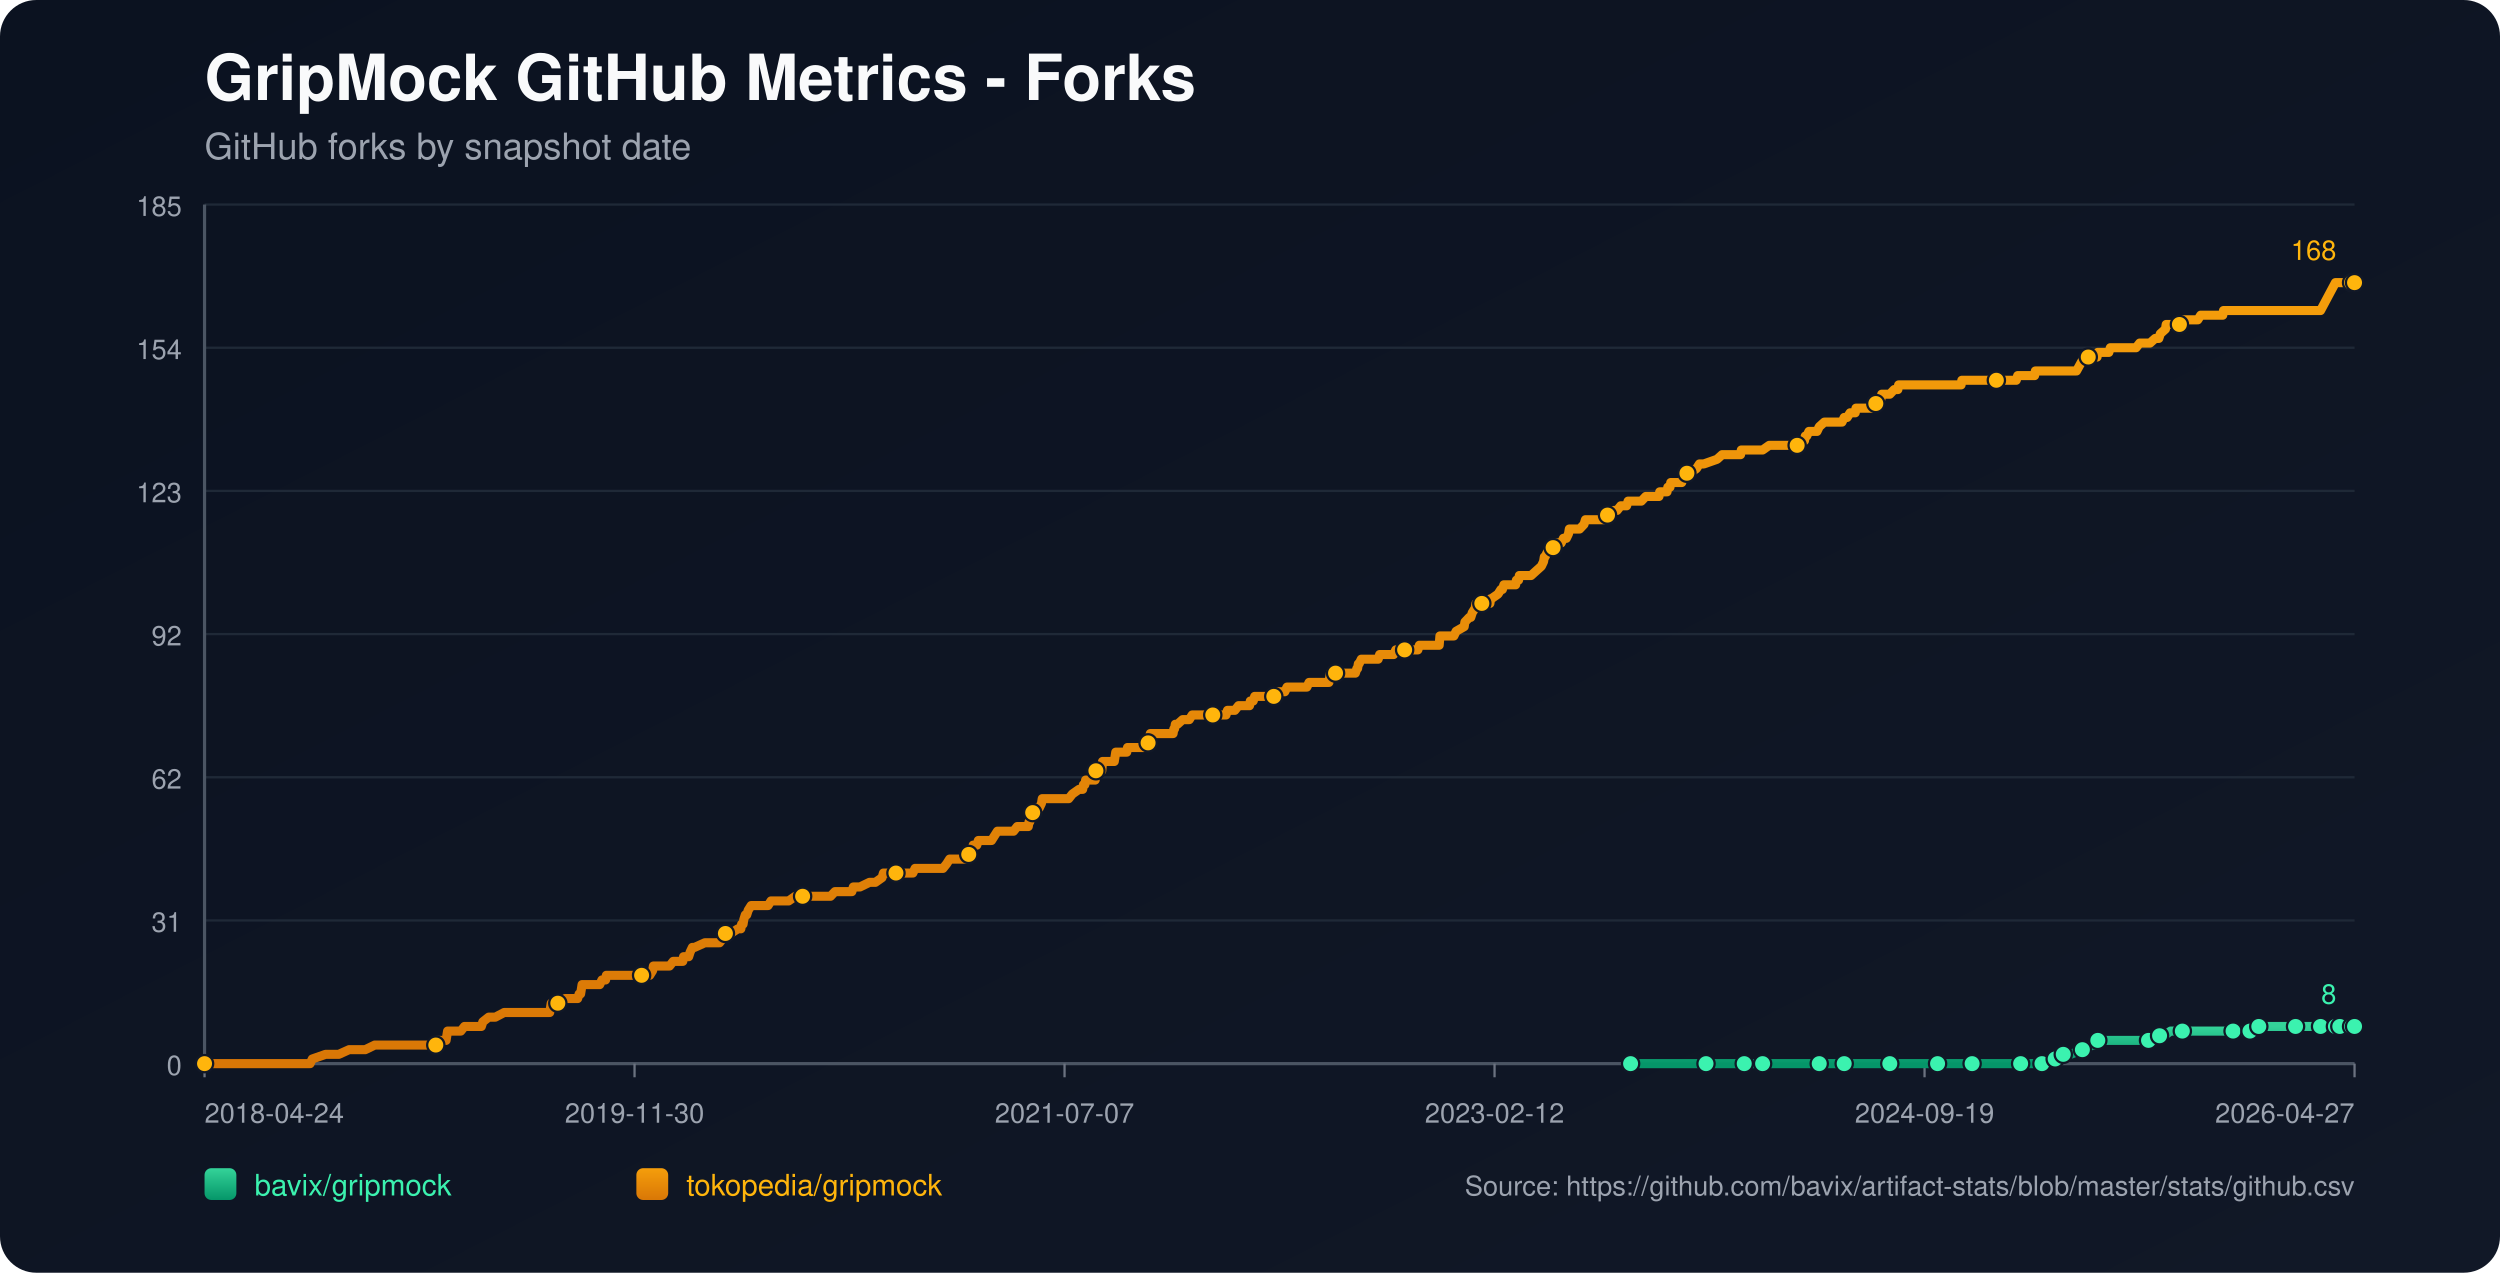
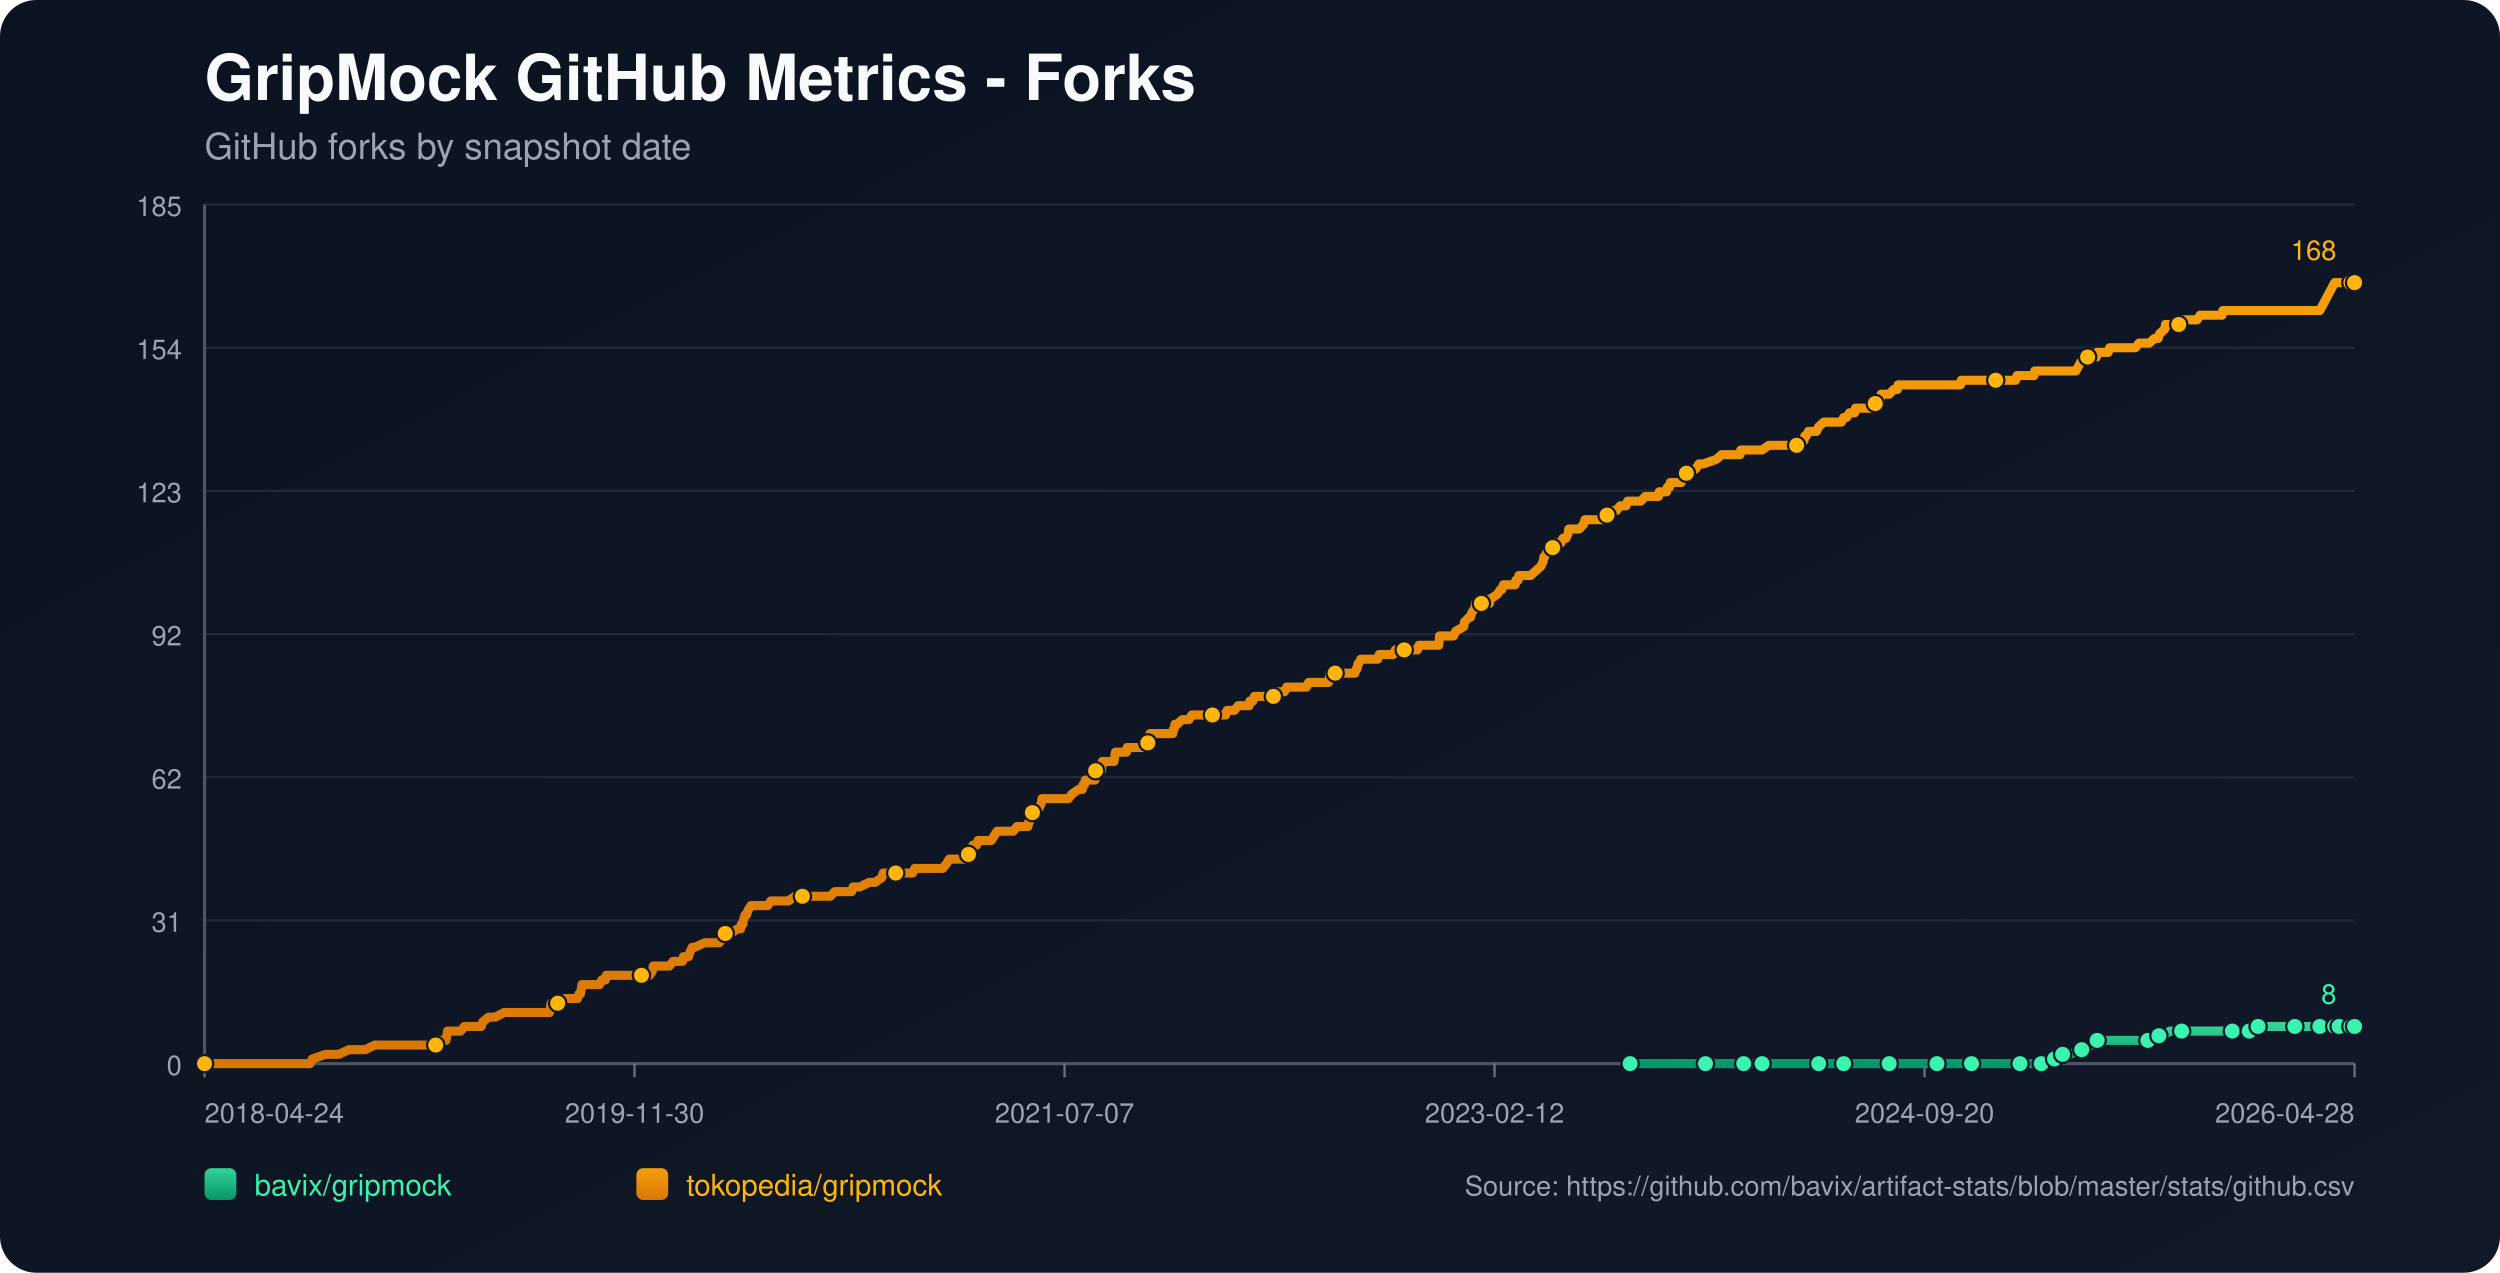
<svg xmlns="http://www.w3.org/2000/svg" width="1100" height="560" viewBox="0 0 1100 560">
  <defs>
    <linearGradient id="bg" x1="0" y1="0" x2="1" y2="1">
      <stop offset="0%" stop-color="#0b1220" />
      <stop offset="100%" stop-color="#111827" />
    </linearGradient>
    <linearGradient id="repo-0" x1="0" y1="0" x2="0" y2="1">
      <stop offset="0%" stop-color="#34d399" />
      <stop offset="100%" stop-color="#059669" />
    </linearGradient>
    <linearGradient id="repo-1" x1="0" y1="0" x2="0" y2="1">
      <stop offset="0%" stop-color="#f59e0b" />
      <stop offset="100%" stop-color="#d97706" />
    </linearGradient>
  </defs>
  <rect x="0" y="0" width="1100" height="560" fill="url(#bg)" rx="16" />
  <text x="90" y="44" fill="#f9fafb" font-size="28" font-family="-apple-system,BlinkMacSystemFont,Segoe UI,Helvetica,Arial,sans-serif" font-weight="700">GripMock GitHub Metrics - Forks</text>
  <text x="90" y="70" fill="#9ca3af" font-size="16" font-family="-apple-system,BlinkMacSystemFont,Segoe UI,Helvetica,Arial,sans-serif">GitHub forks by snapshot date</text>
  <line x1="90" y1="90.00" x2="1036" y2="90.00" stroke="#1f2937" stroke-width="1" />
  <text x="80" y="95.00" text-anchor="end" fill="#9ca3af" font-size="12" font-family="-apple-system,BlinkMacSystemFont,Segoe UI,Helvetica,Arial,sans-serif">185</text>
  <line x1="90" y1="153.00" x2="1036" y2="153.00" stroke="#1f2937" stroke-width="1" />
  <text x="80" y="158.00" text-anchor="end" fill="#9ca3af" font-size="12" font-family="-apple-system,BlinkMacSystemFont,Segoe UI,Helvetica,Arial,sans-serif">154</text>
  <line x1="90" y1="216.00" x2="1036" y2="216.00" stroke="#1f2937" stroke-width="1" />
  <text x="80" y="221.00" text-anchor="end" fill="#9ca3af" font-size="12" font-family="-apple-system,BlinkMacSystemFont,Segoe UI,Helvetica,Arial,sans-serif">123</text>
  <line x1="90" y1="279.00" x2="1036" y2="279.00" stroke="#1f2937" stroke-width="1" />
  <text x="80" y="284.00" text-anchor="end" fill="#9ca3af" font-size="12" font-family="-apple-system,BlinkMacSystemFont,Segoe UI,Helvetica,Arial,sans-serif">92</text>
  <line x1="90" y1="342.00" x2="1036" y2="342.00" stroke="#1f2937" stroke-width="1" />
  <text x="80" y="347.00" text-anchor="end" fill="#9ca3af" font-size="12" font-family="-apple-system,BlinkMacSystemFont,Segoe UI,Helvetica,Arial,sans-serif">62</text>
  <line x1="90" y1="405.00" x2="1036" y2="405.00" stroke="#1f2937" stroke-width="1" />
  <text x="80" y="410.00" text-anchor="end" fill="#9ca3af" font-size="12" font-family="-apple-system,BlinkMacSystemFont,Segoe UI,Helvetica,Arial,sans-serif">31</text>
  <line x1="90" y1="468.00" x2="1036" y2="468.00" stroke="#1f2937" stroke-width="1" />
  <text x="80" y="473.00" text-anchor="end" fill="#9ca3af" font-size="12" font-family="-apple-system,BlinkMacSystemFont,Segoe UI,Helvetica,Arial,sans-serif">0</text>
  <line x1="90" y1="468" x2="1036" y2="468" stroke="#4b5563" stroke-width="1.4" />
  <line x1="90" y1="90" x2="90" y2="468" stroke="#4b5563" stroke-width="1.4" />
  <line x1="90.00" y1="468" x2="90.00" y2="474" stroke="#6b7280" stroke-width="1" />
  <text x="90.00" y="494" text-anchor="start" fill="#9ca3af" font-size="12" font-family="-apple-system,BlinkMacSystemFont,Segoe UI,Helvetica,Arial,sans-serif">2018-04-24</text>
  <line x1="279.20" y1="468" x2="279.20" y2="474" stroke="#6b7280" stroke-width="1" />
  <text x="279.20" y="494" text-anchor="middle" fill="#9ca3af" font-size="12" font-family="-apple-system,BlinkMacSystemFont,Segoe UI,Helvetica,Arial,sans-serif">2019-11-30</text>
  <line x1="468.40" y1="468" x2="468.40" y2="474" stroke="#6b7280" stroke-width="1" />
  <text x="468.40" y="494" text-anchor="middle" fill="#9ca3af" font-size="12" font-family="-apple-system,BlinkMacSystemFont,Segoe UI,Helvetica,Arial,sans-serif">2021-07-07</text>
  <line x1="657.60" y1="468" x2="657.60" y2="474" stroke="#6b7280" stroke-width="1" />
  <text x="657.60" y="494" text-anchor="middle" fill="#9ca3af" font-size="12" font-family="-apple-system,BlinkMacSystemFont,Segoe UI,Helvetica,Arial,sans-serif">2023-02-12</text>
  <line x1="846.80" y1="468" x2="846.80" y2="474" stroke="#6b7280" stroke-width="1" />
-   <text x="846.80" y="494" text-anchor="middle" fill="#9ca3af" font-size="12" font-family="-apple-system,BlinkMacSystemFont,Segoe UI,Helvetica,Arial,sans-serif">2024-09-19</text>
+   <text x="846.80" y="494" text-anchor="middle" fill="#9ca3af" font-size="12" font-family="-apple-system,BlinkMacSystemFont,Segoe UI,Helvetica,Arial,sans-serif">2024-09-20</text>
  <line x1="1036.00" y1="468" x2="1036.00" y2="474" stroke="#6b7280" stroke-width="1" />
-   <text x="1036.00" y="494" text-anchor="end" fill="#9ca3af" font-size="12" font-family="-apple-system,BlinkMacSystemFont,Segoe UI,Helvetica,Arial,sans-serif">2026-04-27</text>
-   <polyline fill="none" stroke="url(#repo-0)" stroke-width="4" stroke-linecap="round" stroke-linejoin="round" points="717.46,468.00 724.12,468.00 737.06,468.00 750.65,468.00 752.59,468.00 755.82,468.00 767.47,468.00 769.73,468.00 775.23,468.00 775.55,468.00 780.40,468.00 788.17,468.00 800.46,468.00 803.69,468.00 807.89,468.00 811.45,468.00 826.33,468.00 830.86,468.00 831.51,468.00 832.80,468.00 838.94,468.00 852.53,468.00 855.44,468.00 862.23,468.00 867.73,468.00 868.38,468.00 869.02,468.00 889.08,468.00 891.66,468.00 892.31,468.00 898.46,468.00 899.10,468.00 902.98,465.95 904.28,465.95 904.60,465.95 904.93,465.95 907.84,463.91 909.45,463.91 911.07,463.91 916.25,461.86 920.77,459.82 922.39,459.82 923.04,457.77 929.83,457.77 933.71,457.77 945.35,457.77 947.62,457.77 948.27,455.73 950.21,455.73 952.15,455.73 955.06,453.68 960.23,453.68 967.02,453.68 971.23,453.68 982.55,453.68 984.81,453.68 989.66,453.68 989.99,453.68 990.96,453.68 993.55,453.68 993.87,451.64 1002.60,451.64 1009.39,451.64 1010.04,451.64 1012.31,451.64 1018.77,451.64 1021.04,451.64 1022.66,451.64 1024.27,451.64 1027.59,451.64 1028.55,451.64 1028.87,451.64 1029.52,451.64 1029.84,451.64 1030.17,451.64 1034.70,451.64 1035.03,451.64 1035.34,451.64 1036.00,451.64" />
-   <circle cx="717.46" cy="468.00" r="3.8" fill="#3bf2af" stroke="#111827" stroke-width="1" />
-   <circle cx="750.65" cy="468.00" r="3.8" fill="#3bf2af" stroke="#111827" stroke-width="1" />
-   <circle cx="767.47" cy="468.00" r="3.8" fill="#3bf2af" stroke="#111827" stroke-width="1" />
-   <circle cx="775.55" cy="468.00" r="3.8" fill="#3bf2af" stroke="#111827" stroke-width="1" />
-   <circle cx="800.46" cy="468.00" r="3.8" fill="#3bf2af" stroke="#111827" stroke-width="1" />
-   <circle cx="811.45" cy="468.00" r="3.8" fill="#3bf2af" stroke="#111827" stroke-width="1" />
-   <circle cx="831.51" cy="468.00" r="3.8" fill="#3bf2af" stroke="#111827" stroke-width="1" />
-   <circle cx="852.53" cy="468.00" r="3.8" fill="#3bf2af" stroke="#111827" stroke-width="1" />
-   <circle cx="867.73" cy="468.00" r="3.8" fill="#3bf2af" stroke="#111827" stroke-width="1" />
-   <circle cx="889.08" cy="468.00" r="3.8" fill="#3bf2af" stroke="#111827" stroke-width="1" />
-   <circle cx="898.46" cy="468.00" r="3.8" fill="#3bf2af" stroke="#111827" stroke-width="1" />
-   <circle cx="904.28" cy="465.95" r="3.8" fill="#3bf2af" stroke="#111827" stroke-width="1" />
-   <circle cx="907.84" cy="463.91" r="3.8" fill="#3bf2af" stroke="#111827" stroke-width="1" />
-   <circle cx="916.25" cy="461.86" r="3.8" fill="#3bf2af" stroke="#111827" stroke-width="1" />
-   <circle cx="923.04" cy="457.77" r="3.8" fill="#3bf2af" stroke="#111827" stroke-width="1" />
-   <circle cx="945.35" cy="457.77" r="3.8" fill="#3bf2af" stroke="#111827" stroke-width="1" />
-   <circle cx="950.21" cy="455.73" r="3.8" fill="#3bf2af" stroke="#111827" stroke-width="1" />
-   <circle cx="960.23" cy="453.68" r="3.8" fill="#3bf2af" stroke="#111827" stroke-width="1" />
-   <circle cx="982.55" cy="453.68" r="3.8" fill="#3bf2af" stroke="#111827" stroke-width="1" />
-   <circle cx="989.99" cy="453.68" r="3.8" fill="#3bf2af" stroke="#111827" stroke-width="1" />
-   <circle cx="993.87" cy="451.64" r="3.8" fill="#3bf2af" stroke="#111827" stroke-width="1" />
-   <circle cx="1010.04" cy="451.64" r="3.8" fill="#3bf2af" stroke="#111827" stroke-width="1" />
-   <circle cx="1021.04" cy="451.64" r="3.8" fill="#3bf2af" stroke="#111827" stroke-width="1" />
-   <circle cx="1027.59" cy="451.64" r="3.8" fill="#3bf2af" stroke="#111827" stroke-width="1" />
-   <circle cx="1029.52" cy="451.64" r="3.8" fill="#3bf2af" stroke="#111827" stroke-width="1" />
-   <circle cx="1034.70" cy="451.64" r="3.8" fill="#3bf2af" stroke="#111827" stroke-width="1" />
+   <text x="1036.00" y="494" text-anchor="end" fill="#9ca3af" font-size="12" font-family="-apple-system,BlinkMacSystemFont,Segoe UI,Helvetica,Arial,sans-serif">2026-04-28</text>
+   <polyline fill="none" stroke="url(#repo-0)" stroke-width="4" stroke-linecap="round" stroke-linejoin="round" points="717.25,468.00 723.91,468.00 736.84,468.00 750.42,468.00 752.36,468.00 755.59,468.00 767.23,468.00 769.50,468.00 774.99,468.00 775.32,468.00 780.17,468.00 787.93,468.00 800.21,468.00 803.45,468.00 807.65,468.00 811.21,468.00 826.08,468.00 830.60,468.00 831.25,468.00 832.54,468.00 838.69,468.00 852.27,468.00 855.18,468.00 861.97,468.00 867.46,468.00 868.11,468.00 868.76,468.00 888.80,468.00 891.39,468.00 892.04,468.00 898.18,468.00 898.83,468.00 902.71,465.95 904.00,465.95 904.32,465.95 904.65,465.95 907.56,463.91 909.17,463.91 910.79,463.91 915.96,461.86 920.49,459.82 922.11,459.82 922.75,457.77 929.54,457.77 933.42,457.77 945.06,457.77 947.32,457.77 947.97,455.73 949.91,455.73 951.85,455.73 954.76,453.68 959.93,453.68 966.72,453.68 970.93,453.68 982.24,453.68 984.51,453.68 989.36,453.68 989.68,453.68 990.65,453.68 993.24,453.68 993.56,451.64 1002.29,451.64 1009.08,451.64 1009.73,451.64 1011.99,451.64 1018.46,451.64 1020.72,451.64 1022.34,451.64 1023.95,451.64 1027.26,451.64 1028.22,451.64 1028.55,451.64 1029.20,451.64 1029.52,451.64 1029.85,451.64 1034.38,451.64 1034.70,451.64 1035.02,451.64 1036.00,451.64" />
+   <circle cx="717.25" cy="468.00" r="3.8" fill="#3bf2af" stroke="#111827" stroke-width="1" />
+   <circle cx="750.42" cy="468.00" r="3.8" fill="#3bf2af" stroke="#111827" stroke-width="1" />
+   <circle cx="767.23" cy="468.00" r="3.8" fill="#3bf2af" stroke="#111827" stroke-width="1" />
+   <circle cx="775.32" cy="468.00" r="3.8" fill="#3bf2af" stroke="#111827" stroke-width="1" />
+   <circle cx="800.21" cy="468.00" r="3.8" fill="#3bf2af" stroke="#111827" stroke-width="1" />
+   <circle cx="811.21" cy="468.00" r="3.8" fill="#3bf2af" stroke="#111827" stroke-width="1" />
+   <circle cx="831.25" cy="468.00" r="3.8" fill="#3bf2af" stroke="#111827" stroke-width="1" />
+   <circle cx="852.27" cy="468.00" r="3.8" fill="#3bf2af" stroke="#111827" stroke-width="1" />
+   <circle cx="867.46" cy="468.00" r="3.8" fill="#3bf2af" stroke="#111827" stroke-width="1" />
+   <circle cx="888.80" cy="468.00" r="3.8" fill="#3bf2af" stroke="#111827" stroke-width="1" />
+   <circle cx="898.18" cy="468.00" r="3.8" fill="#3bf2af" stroke="#111827" stroke-width="1" />
+   <circle cx="904.00" cy="465.95" r="3.8" fill="#3bf2af" stroke="#111827" stroke-width="1" />
+   <circle cx="907.56" cy="463.91" r="3.8" fill="#3bf2af" stroke="#111827" stroke-width="1" />
+   <circle cx="915.96" cy="461.86" r="3.8" fill="#3bf2af" stroke="#111827" stroke-width="1" />
+   <circle cx="922.75" cy="457.77" r="3.8" fill="#3bf2af" stroke="#111827" stroke-width="1" />
+   <circle cx="945.06" cy="457.77" r="3.8" fill="#3bf2af" stroke="#111827" stroke-width="1" />
+   <circle cx="949.91" cy="455.73" r="3.8" fill="#3bf2af" stroke="#111827" stroke-width="1" />
+   <circle cx="959.93" cy="453.68" r="3.8" fill="#3bf2af" stroke="#111827" stroke-width="1" />
+   <circle cx="982.24" cy="453.68" r="3.8" fill="#3bf2af" stroke="#111827" stroke-width="1" />
+   <circle cx="989.68" cy="453.68" r="3.8" fill="#3bf2af" stroke="#111827" stroke-width="1" />
+   <circle cx="993.56" cy="451.64" r="3.8" fill="#3bf2af" stroke="#111827" stroke-width="1" />
+   <circle cx="1009.73" cy="451.64" r="3.8" fill="#3bf2af" stroke="#111827" stroke-width="1" />
+   <circle cx="1020.72" cy="451.64" r="3.8" fill="#3bf2af" stroke="#111827" stroke-width="1" />
+   <circle cx="1027.26" cy="451.64" r="3.8" fill="#3bf2af" stroke="#111827" stroke-width="1" />
+   <circle cx="1029.20" cy="451.64" r="3.8" fill="#3bf2af" stroke="#111827" stroke-width="1" />
+   <circle cx="1034.38" cy="451.64" r="3.8" fill="#3bf2af" stroke="#111827" stroke-width="1" />
  <circle cx="1036.00" cy="451.64" r="3.8" fill="#3bf2af" stroke="#111827" stroke-width="1" />
  <text x="1028.00" y="441.64" text-anchor="end" fill="#3bf2af" font-size="12" font-family="-apple-system,BlinkMacSystemFont,Segoe UI,Helvetica,Arial,sans-serif">8</text>
-   <polyline fill="none" stroke="url(#repo-1)" stroke-width="4" stroke-linecap="round" stroke-linejoin="round" points="90.00,468.00 91.81,468.00 92.46,468.00 96.01,468.00 99.57,468.00 136.44,468.00 137.41,465.95 143.24,463.91 149.06,463.91 153.59,461.86 157.14,461.86 157.79,461.86 158.11,461.86 158.44,461.86 160.05,461.86 160.70,461.86 164.91,459.82 165.23,459.82 169.11,459.82 170.08,459.82 170.40,459.82 172.02,459.82 173.64,459.82 175.58,459.82 176.55,459.82 181.72,459.82 184.31,459.82 185.93,459.82 186.25,459.82 191.43,459.82 191.75,459.82 192.40,457.77 195.63,457.77 196.28,457.77 196.60,455.73 196.93,453.68 202.75,453.68 204.37,451.64 210.51,451.64 211.80,451.64 212.45,449.59 215.04,447.55 217.95,447.55 221.83,445.50 222.15,445.50 224.42,445.50 226.68,445.50 229.92,445.50 230.89,445.50 233.15,445.50 235.41,445.50 237.36,445.50 237.68,445.50 238.00,445.50 240.59,445.50 241.24,445.50 241.88,445.50 242.21,443.45 242.53,441.41 242.85,441.41 245.44,441.41 246.09,441.41 248.68,439.36 254.17,439.36 254.82,437.32 255.14,437.32 255.47,437.32 256.11,433.23 257.41,433.23 257.73,433.23 259.67,433.23 260.00,433.23 262.26,433.23 263.23,433.23 263.88,433.23 264.85,431.18 266.46,431.18 266.79,429.14 267.76,429.14 270.67,429.14 274.23,429.14 275.20,429.14 276.17,429.14 276.49,429.14 277.78,429.14 278.11,429.14 278.76,429.14 279.73,429.14 281.34,429.14 281.99,429.14 282.31,429.14 282.64,429.14 284.25,429.14 285.22,429.14 285.87,429.14 287.16,427.09 287.49,425.05 289.11,425.05 292.66,425.05 294.60,425.05 296.22,423.00 296.54,423.00 298.81,423.00 300.43,423.00 300.75,420.95 302.69,420.95 303.01,420.95 303.66,418.91 304.63,416.86 304.95,416.86 305.28,416.86 305.60,416.86 310.13,414.82 314.01,414.82 314.33,414.82 314.98,414.82 316.27,414.82 316.60,414.82 318.21,412.77 318.86,410.73 319.18,410.73 319.51,410.73 319.83,410.73 321.45,410.73 324.68,408.68 325.98,408.68 326.30,406.64 326.95,406.64 327.27,404.59 327.92,402.55 328.56,402.55 329.21,400.50 330.50,398.45 331.15,398.45 333.09,398.45 333.42,398.45 334.71,398.45 336.65,398.45 337.94,398.45 339.24,396.41 339.56,396.41 340.21,396.41 341.18,396.41 342.15,396.41 343.77,396.41 345.38,396.41 347.00,396.41 349.91,394.36 352.50,394.36 352.82,394.36 353.15,394.36 358.00,394.36 358.97,394.36 359.94,394.36 360.26,394.36 361.23,394.36 363.50,394.36 363.82,394.36 365.44,394.36 367.38,392.32 370.61,392.32 371.58,392.32 372.55,392.32 373.85,392.32 374.49,392.32 374.82,392.32 375.46,390.27 377.08,390.27 378.37,390.27 382.58,388.23 384.19,388.23 385.17,388.23 388.08,386.18 388.72,384.14 389.05,384.14 389.37,384.14 390.99,384.14 391.96,384.14 393.25,384.14 393.57,384.14 394.22,384.14 396.49,384.14 396.81,384.14 397.46,384.14 399.72,384.14 400.37,384.14 401.66,384.14 402.63,382.09 402.95,382.09 403.28,382.09 407.16,382.09 407.81,382.09 409.10,382.09 409.42,382.09 410.72,382.09 412.01,382.09 412.33,382.09 412.66,382.09 414.27,382.09 414.92,382.09 416.54,380.05 417.83,378.00 418.80,378.00 420.74,378.00 422.04,378.00 423.65,378.00 423.98,378.00 424.62,378.00 425.27,378.00 425.92,378.00 426.24,375.95 427.21,373.91 427.54,373.91 427.86,373.91 428.18,371.86 429.80,371.86 430.45,369.82 431.74,369.82 432.39,369.82 433.36,369.82 434.00,369.82 434.97,369.82 436.27,369.82 437.56,367.77 438.86,365.73 439.18,365.73 440.80,365.73 441.12,365.73 441.77,365.73 442.09,365.73 442.74,365.73 443.06,365.73 444.68,365.73 445.97,365.73 447.59,363.68 452.12,363.68 452.44,363.68 452.76,361.64 453.09,361.64 454.06,357.55 454.38,357.55 454.70,357.55 455.03,357.55 456.32,355.50 456.97,355.50 457.29,355.50 458.26,353.45 458.58,351.41 459.23,351.41 461.17,351.41 461.50,351.41 461.82,351.41 463.11,351.41 465.38,351.41 465.70,351.41 466.35,351.41 468.61,351.41 470.23,351.41 471.85,349.36 474.76,347.32 476.05,347.32 476.37,347.32 476.70,345.27 477.34,345.27 477.67,343.23 477.99,343.23 478.96,343.23 479.28,343.23 480.26,343.23 481.87,343.23 482.20,339.14 482.52,339.14 482.84,339.14 483.17,339.14 483.49,339.14 483.81,339.14 484.46,339.14 484.78,339.14 485.11,335.05 486.08,335.05 486.72,335.05 487.37,335.05 488.66,335.05 489.96,335.05 490.28,335.05 490.61,333.00 490.93,330.95 492.55,330.95 493.84,330.95 494.16,330.95 495.46,330.95 495.78,330.95 496.10,328.91 499.34,328.91 499.66,328.91 500.31,328.91 501.93,328.91 502.57,328.91 503.22,328.91 504.51,326.86 505.16,326.86 505.48,324.82 505.81,324.82 506.13,322.77 507.42,322.77 507.75,322.77 508.39,322.77 508.72,322.77 509.69,322.77 510.01,322.77 511.30,322.77 514.22,322.77 515.19,322.77 516.16,322.77 516.48,320.73 516.80,320.73 517.13,318.68 517.45,318.68 518.10,318.68 520.36,316.64 521.65,316.64 521.98,316.64 522.30,316.64 523.27,316.64 524.57,314.59 525.86,314.59 527.48,314.59 527.80,314.59 531.36,314.59 532.98,314.59 533.62,314.59 534.27,314.59 536.86,314.59 537.50,314.59 537.83,314.59 538.80,314.59 539.44,314.59 540.09,312.55 540.74,312.55 541.38,312.55 542.68,312.55 543.00,312.55 543.32,312.55 544.94,310.50 545.59,310.50 545.91,310.50 546.88,310.50 547.53,310.50 548.18,310.50 549.79,310.50 550.12,308.45 550.44,308.45 551.41,308.45 552.06,306.41 552.70,306.41 554.32,306.41 557.23,306.41 557.56,306.41 558.85,306.41 559.17,306.41 560.47,306.41 560.79,306.41 561.11,304.36 561.76,304.36 562.73,304.36 563.05,304.36 563.38,304.36 564.02,304.36 565.32,304.36 566.29,302.32 566.61,302.32 570.82,302.32 571.14,302.32 572.11,302.32 572.76,302.32 575.02,302.32 575.99,300.27 576.32,300.27 576.64,300.27 579.23,300.27 579.55,300.27 579.87,300.27 580.84,300.27 581.17,300.27 581.81,300.27 584.08,300.27 584.72,300.27 585.37,296.18 586.34,296.18 586.67,296.18 587.64,296.18 593.13,296.18 594.43,296.18 594.75,296.18 596.37,296.18 597.02,294.14 597.34,294.14 597.66,292.09 597.99,292.09 598.96,290.05 599.93,290.05 600.25,290.05 602.19,290.05 602.51,290.05 603.16,290.05 604.13,290.05 604.78,290.05 605.10,290.05 606.39,290.05 607.04,288.00 607.69,288.00 608.66,288.00 608.98,288.00 613.19,288.00 614.16,285.95 615.13,285.95 615.45,285.95 617.07,285.95 617.39,285.95 617.71,285.95 618.04,285.95 619.33,285.95 620.30,285.95 622.57,285.95 623.54,285.95 623.86,285.95 624.51,283.91 625.15,283.91 627.09,283.91 627.42,283.91 630.65,283.91 630.98,283.91 631.95,283.91 632.27,283.91 633.24,283.91 633.56,279.82 633.89,279.82 635.50,279.82 635.83,279.82 636.80,279.82 638.41,279.82 639.71,279.82 640.68,277.77 644.24,275.73 644.56,273.68 646.50,271.64 647.15,271.64 647.79,269.59 649.09,267.55 649.41,265.50 652.00,265.50 654.91,265.50 655.56,265.50 655.88,263.45 656.20,263.45 659.11,261.41 660.41,259.36 660.73,259.36 661.06,259.36 661.70,257.32 663.00,257.32 663.32,257.32 663.97,257.32 665.26,257.32 666.88,257.32 667.20,255.27 667.85,255.27 668.17,255.27 668.49,253.23 668.82,253.23 669.14,253.23 669.79,253.23 673.67,253.23 675.93,251.18 678.20,249.14 679.17,247.09 679.49,245.05 679.81,245.05 680.78,243.00 681.11,243.00 683.37,240.95 683.70,240.95 684.99,238.91 685.31,238.91 685.64,238.91 686.93,238.91 687.90,236.86 689.19,236.86 690.16,234.82 690.49,232.77 692.43,232.77 693.08,232.77 694.05,232.77 694.37,232.77 695.02,232.77 696.96,230.73 697.60,228.68 698.25,228.68 698.57,228.68 699.22,228.68 699.54,228.68 700.51,228.68 700.84,228.68 701.48,228.68 702.78,228.68 703.10,228.68 703.75,228.68 704.40,228.68 705.69,228.68 706.01,226.64 707.31,226.64 708.60,226.64 710.22,224.59 711.19,224.59 711.51,224.59 713.13,222.55 713.45,222.55 714.75,222.55 715.72,222.55 716.36,220.50 717.33,220.50 718.63,220.50 718.95,220.50 719.60,220.50 722.18,220.50 724.12,218.45 726.39,218.45 729.95,218.45 730.27,216.41 730.59,216.41 732.53,216.41 733.18,216.41 733.50,216.41 733.83,214.36 734.80,214.36 735.12,212.32 735.77,212.32 738.36,212.32 739.97,212.32 740.62,210.27 742.24,208.23 743.53,208.23 746.44,206.18 747.74,204.14 749.68,204.14 755.50,202.09 757.76,200.05 758.41,200.05 761.32,200.05 761.97,200.05 762.61,200.05 764.55,200.05 765.20,200.05 765.85,200.05 766.17,198.00 766.49,198.00 769.08,198.00 771.99,198.00 773.61,198.00 775.55,198.00 778.46,195.95 781.05,195.95 782.34,195.95 782.99,195.95 784.28,195.95 785.90,195.95 786.55,195.95 787.19,195.95 789.14,195.95 790.43,195.95 790.75,195.95 793.66,193.91 793.99,193.91 794.31,191.86 794.96,191.86 795.93,189.82 797.22,189.82 799.16,189.82 799.49,189.82 800.46,187.77 802.72,185.73 804.98,185.73 806.92,185.73 809.51,185.73 810.16,185.73 810.48,185.73 811.45,183.68 811.78,183.68 812.10,183.68 812.75,183.68 814.04,181.64 816.30,181.64 816.63,179.59 817.60,179.59 819.54,179.59 821.16,179.59 821.48,179.59 822.77,179.59 823.74,179.59 824.07,177.55 825.36,177.55 826.01,175.50 827.62,175.50 827.95,173.45 828.27,173.45 830.21,173.45 831.18,173.45 831.51,173.45 833.45,171.41 834.74,171.41 835.06,171.41 835.39,169.36 837.65,169.36 839.27,169.36 843.15,169.36 843.47,169.36 845.41,169.36 848.32,169.36 851.56,169.36 853.50,169.36 853.82,169.36 854.15,169.36 854.79,169.36 857.38,169.36 859.64,169.36 862.88,169.36 863.20,167.32 866.11,167.32 867.08,167.32 868.38,167.32 878.40,167.32 879.70,167.32 880.02,167.32 883.25,167.32 884.87,167.32 887.14,167.32 887.78,165.27 888.11,165.27 890.05,165.27 891.34,165.27 891.99,165.27 892.31,165.27 892.63,165.27 893.60,165.27 895.22,165.27 895.55,163.23 897.16,163.23 899.43,163.23 901.69,163.23 902.34,163.23 905.90,163.23 906.22,163.23 907.84,163.23 909.45,163.23 912.36,163.23 913.66,163.23 915.92,159.14 916.25,159.14 916.89,157.09 918.51,157.09 918.83,157.09 919.48,157.09 920.45,157.09 920.77,157.09 921.10,157.09 921.42,157.09 922.71,157.09 923.04,155.05 924.98,155.05 925.30,155.05 926.92,155.05 927.24,155.05 927.89,155.05 928.54,153.00 929.51,153.00 932.74,153.00 938.56,153.00 939.86,153.00 941.47,150.95 942.77,150.95 944.06,150.95 945.03,150.95 946.00,150.95 948.27,148.91 949.88,148.91 950.53,146.86 952.79,144.82 953.12,142.77 953.44,142.77 957.00,142.77 958.94,142.77 959.26,140.73 962.17,140.73 967.02,140.73 968.32,138.68 968.64,138.68 969.61,138.68 973.49,138.68 978.02,138.68 978.34,136.64 982.55,136.64 985.14,136.64 997.75,136.64 1000.66,136.64 1001.63,136.64 1003.25,136.64 1003.57,136.64 1009.39,136.64 1011.98,136.64 1017.16,136.64 1018.77,136.64 1021.04,136.64 1027.59,124.36 1030.49,124.36 1030.81,124.36 1031.47,124.36 1031.79,124.36 1032.76,124.36 1033.08,124.36 1034.37,124.36 1034.70,124.36 1036.00,124.36" />
+   <polyline fill="none" stroke="url(#repo-1)" stroke-width="4" stroke-linecap="round" stroke-linejoin="round" points="90.00,468.00 91.81,468.00 92.46,468.00 96.01,468.00 99.57,468.00 136.43,468.00 137.40,465.95 143.22,463.91 149.04,463.91 153.56,461.86 157.12,461.86 157.77,461.86 158.09,461.86 158.41,461.86 160.03,461.86 160.68,461.86 164.88,459.82 165.20,459.82 169.08,459.82 170.05,459.82 170.38,459.82 171.99,459.82 173.61,459.82 175.55,459.82 176.52,459.82 181.69,459.82 184.28,459.82 185.90,459.82 186.22,459.82 191.39,459.82 191.72,459.82 192.36,457.77 195.60,457.77 196.24,457.77 196.57,455.73 196.89,453.68 202.71,453.68 204.33,451.64 210.47,451.64 211.76,451.64 212.41,449.59 215.00,447.55 217.91,447.55 221.79,445.50 222.11,445.50 224.37,445.50 226.64,445.50 229.87,445.50 230.84,445.50 233.10,445.50 235.37,445.50 237.31,445.50 237.63,445.50 237.95,445.50 240.54,445.50 241.18,445.50 241.83,445.50 242.15,443.45 242.48,441.41 242.80,441.41 245.39,441.41 246.03,441.41 248.62,439.36 254.12,439.36 254.76,437.32 255.09,437.32 255.41,437.32 256.06,433.23 257.35,433.23 257.67,433.23 259.61,433.23 259.94,433.23 262.20,433.23 263.17,433.23 263.82,433.23 264.79,431.18 266.40,431.18 266.73,429.14 267.70,429.14 270.61,429.14 274.16,429.14 275.13,429.14 276.10,429.14 276.43,429.14 277.72,429.14 278.04,429.14 278.69,429.14 279.66,429.14 281.28,429.14 281.92,429.14 282.25,429.14 282.57,429.14 284.19,429.14 285.16,429.14 285.80,429.14 287.10,427.09 287.42,425.05 289.04,425.05 292.59,425.05 294.53,425.05 296.15,423.00 296.47,423.00 298.74,423.00 300.35,423.00 300.68,420.95 302.62,420.95 302.94,420.95 303.59,418.91 304.56,416.86 304.88,416.86 305.20,416.86 305.53,416.86 310.05,414.82 313.93,414.82 314.26,414.82 314.90,414.82 316.20,414.82 316.52,414.82 318.14,412.77 318.78,410.73 319.11,410.73 319.43,410.73 319.75,410.73 321.37,410.73 324.60,408.68 325.90,408.68 326.22,406.64 326.87,406.64 327.19,404.59 327.84,402.55 328.48,402.55 329.13,400.50 330.42,398.45 331.07,398.45 333.01,398.45 333.33,398.45 334.63,398.45 336.57,398.45 337.86,398.45 339.15,396.41 339.48,396.41 340.12,396.41 341.09,396.41 342.06,396.41 343.68,396.41 345.30,396.41 346.91,396.41 349.82,394.36 352.41,394.36 352.73,394.36 353.06,394.36 357.90,394.36 358.87,394.36 359.84,394.36 360.17,394.36 361.14,394.36 363.40,394.36 363.72,394.36 365.34,394.36 367.28,392.32 370.51,392.32 371.48,392.32 372.45,392.32 373.75,392.32 374.39,392.32 374.72,392.32 375.36,390.27 376.98,390.27 378.27,390.27 382.48,388.23 384.09,388.23 385.06,388.23 387.97,386.18 388.62,384.14 388.94,384.14 389.27,384.14 390.88,384.14 391.85,384.14 393.15,384.14 393.47,384.14 394.12,384.14 396.38,384.14 396.70,384.14 397.35,384.14 399.61,384.14 400.26,384.14 401.55,384.14 402.52,382.09 402.85,382.09 403.17,382.09 407.05,382.09 407.70,382.09 408.99,382.09 409.31,382.09 410.61,382.09 411.90,382.09 412.22,382.09 412.55,382.09 414.16,382.09 414.81,382.09 416.43,380.05 417.72,378.00 418.69,378.00 420.63,378.00 421.92,378.00 423.54,378.00 423.86,378.00 424.51,378.00 425.16,378.00 425.80,378.00 426.13,375.95 427.10,373.91 427.42,373.91 427.74,373.91 428.07,371.86 429.68,371.86 430.33,369.82 431.62,369.82 432.27,369.82 433.24,369.82 433.89,369.82 434.86,369.82 436.15,369.82 437.44,367.77 438.74,365.73 439.06,365.73 440.68,365.73 441.00,365.73 441.65,365.73 441.97,365.73 442.62,365.73 442.94,365.73 444.56,365.73 445.85,365.73 447.47,363.68 451.99,363.68 452.32,363.68 452.64,361.64 452.96,361.64 453.93,357.55 454.26,357.55 454.58,357.55 454.90,357.55 456.20,355.50 456.84,355.50 457.17,355.50 458.14,353.45 458.46,351.41 459.11,351.41 461.05,351.41 461.37,351.41 461.69,351.41 462.99,351.41 465.25,351.41 465.57,351.41 466.22,351.41 468.48,351.41 470.10,351.41 471.71,349.36 474.62,347.32 475.92,347.32 476.24,347.32 476.56,345.27 477.21,345.27 477.53,343.23 477.86,343.23 478.83,343.23 479.15,343.23 480.12,343.23 481.74,343.23 482.06,339.14 482.38,339.14 482.71,339.14 483.03,339.14 483.35,339.14 483.68,339.14 484.32,339.14 484.65,339.14 484.97,335.05 485.94,335.05 486.59,335.05 487.23,335.05 488.53,335.05 489.82,335.05 490.14,335.05 490.47,333.00 490.79,330.95 492.41,330.95 493.70,330.95 494.02,330.95 495.32,330.95 495.64,330.95 495.96,328.91 499.20,328.91 499.52,328.91 500.17,328.91 501.78,328.91 502.43,328.91 503.08,328.91 504.37,326.86 505.02,326.86 505.34,324.82 505.66,324.82 505.99,322.77 507.28,322.77 507.60,322.77 508.25,322.77 508.57,322.77 509.54,322.77 509.87,322.77 511.16,322.77 514.07,322.77 515.04,322.77 516.01,322.77 516.33,320.73 516.66,320.73 516.98,318.68 517.30,318.68 517.95,318.68 520.21,316.64 521.51,316.64 521.83,316.64 522.15,316.64 523.12,316.64 524.42,314.59 525.71,314.59 527.33,314.59 527.65,314.59 531.21,314.59 532.82,314.59 533.47,314.59 534.12,314.59 536.70,314.59 537.35,314.59 537.67,314.59 538.64,314.59 539.29,314.59 539.94,312.55 540.58,312.55 541.23,312.55 542.52,312.55 542.85,312.55 543.17,312.55 544.79,310.50 545.43,310.50 545.76,310.50 546.73,310.50 547.37,310.50 548.02,310.50 549.64,310.50 549.96,308.45 550.28,308.45 551.25,308.45 551.90,306.41 552.55,306.41 554.16,306.41 557.07,306.41 557.40,306.41 558.69,306.41 559.01,306.41 560.31,306.41 560.63,306.41 560.95,304.36 561.60,304.36 562.57,304.36 562.89,304.36 563.22,304.36 563.86,304.36 565.16,304.36 566.13,302.32 566.45,302.32 570.65,302.32 570.98,302.32 571.95,302.32 572.59,302.32 574.86,302.32 575.83,300.27 576.15,300.27 576.47,300.27 579.06,300.27 579.38,300.27 579.71,300.27 580.68,300.27 581.00,300.27 581.65,300.27 583.91,300.27 584.56,300.27 585.20,296.18 586.17,296.18 586.50,296.18 587.46,296.18 592.96,296.18 594.25,296.18 594.58,296.18 596.19,296.18 596.84,294.14 597.16,294.14 597.49,292.09 597.81,292.09 598.78,290.05 599.75,290.05 600.07,290.05 602.01,290.05 602.34,290.05 602.98,290.05 603.95,290.05 604.60,290.05 604.92,290.05 606.22,290.05 606.86,288.00 607.51,288.00 608.48,288.00 608.80,288.00 613.01,288.00 613.98,285.95 614.95,285.95 615.27,285.95 616.89,285.95 617.21,285.95 617.53,285.95 617.86,285.95 619.15,285.95 620.12,285.95 622.38,285.95 623.35,285.95 623.68,285.95 624.32,283.91 624.97,283.91 626.91,283.91 627.23,283.91 630.47,283.91 630.79,283.91 631.76,283.91 632.08,283.91 633.05,283.91 633.38,279.82 633.70,279.82 635.32,279.82 635.64,279.82 636.61,279.82 638.23,279.82 639.52,279.82 640.49,277.77 644.05,275.73 644.37,273.68 646.31,271.64 646.96,271.64 647.60,269.59 648.90,267.55 649.22,265.50 651.81,265.50 654.72,265.50 655.36,265.50 655.69,263.45 656.01,263.45 658.92,261.41 660.21,259.36 660.54,259.36 660.86,259.36 661.51,257.32 662.80,257.32 663.12,257.32 663.77,257.32 665.06,257.32 666.68,257.32 667.00,255.27 667.65,255.27 667.97,255.27 668.30,253.23 668.62,253.23 668.94,253.23 669.59,253.23 673.47,253.23 675.73,251.18 678.00,249.14 678.97,247.09 679.29,245.05 679.61,245.05 680.58,243.00 680.91,243.00 683.17,240.95 683.49,240.95 684.79,238.91 685.11,238.91 685.43,238.91 686.73,238.91 687.70,236.86 688.99,236.86 689.96,234.82 690.28,232.77 692.22,232.77 692.87,232.77 693.84,232.77 694.16,232.77 694.81,232.77 696.75,230.73 697.40,228.68 698.04,228.68 698.37,228.68 699.01,228.68 699.34,228.68 700.31,228.68 700.63,228.68 701.28,228.68 702.57,228.68 702.89,228.68 703.54,228.68 704.18,228.68 705.48,228.68 705.80,226.64 707.09,226.64 708.39,226.64 710.00,224.59 710.97,224.59 711.30,224.59 712.91,222.55 713.24,222.55 714.53,222.55 715.50,222.55 716.15,220.50 717.12,220.50 718.41,220.50 718.73,220.50 719.38,220.50 721.97,220.50 723.91,218.45 726.17,218.45 729.73,218.45 730.05,216.41 730.37,216.41 732.31,216.41 732.96,216.41 733.28,216.41 733.61,214.36 734.58,214.36 734.90,212.32 735.55,212.32 738.13,212.32 739.75,212.32 740.40,210.27 742.01,208.23 743.31,208.23 746.22,206.18 747.51,204.14 749.45,204.14 755.27,202.09 757.53,200.05 758.18,200.05 761.09,200.05 761.74,200.05 762.38,200.05 764.32,200.05 764.97,200.05 765.62,200.05 765.94,198.00 766.26,198.00 768.85,198.00 771.76,198.00 773.38,198.00 775.32,198.00 778.23,195.95 780.81,195.95 782.11,195.95 782.75,195.95 784.05,195.95 785.66,195.95 786.31,195.95 786.96,195.95 788.90,195.95 790.19,195.95 790.51,195.95 793.42,193.91 793.75,193.91 794.07,191.86 794.72,191.86 795.69,189.82 796.98,189.82 798.92,189.82 799.24,189.82 800.21,187.77 802.48,185.73 804.74,185.73 806.68,185.73 809.27,185.73 809.91,185.73 810.24,185.73 811.21,183.68 811.53,183.68 811.85,183.68 812.50,183.68 813.79,181.64 816.06,181.64 816.38,179.59 817.35,179.59 819.29,179.59 820.90,179.59 821.23,179.59 822.52,179.59 823.49,179.59 823.81,177.55 825.11,177.55 825.75,175.50 827.37,175.50 827.69,173.45 828.02,173.45 829.96,173.45 830.93,173.45 831.25,173.45 833.19,171.41 834.48,171.41 834.81,171.41 835.13,169.36 837.39,169.36 839.01,169.36 842.89,169.36 843.21,169.36 845.15,169.36 848.06,169.36 851.30,169.36 853.24,169.36 853.56,169.36 853.88,169.36 854.53,169.36 857.12,169.36 859.38,169.36 862.61,169.36 862.94,167.32 865.85,167.32 866.82,167.32 868.11,167.32 878.13,167.32 879.43,167.32 879.75,167.32 882.98,167.32 884.60,167.32 886.86,167.32 887.51,165.27 887.83,165.27 889.77,165.27 891.07,165.27 891.71,165.27 892.04,165.27 892.36,165.27 893.33,165.27 894.95,165.27 895.27,163.23 896.89,163.23 899.15,163.23 901.41,163.23 902.06,163.23 905.62,163.23 905.94,163.23 907.56,163.23 909.17,163.23 912.08,163.23 913.38,163.23 915.64,159.14 915.96,159.14 916.61,157.09 918.23,157.09 918.55,157.09 919.20,157.09 920.17,157.09 920.49,157.09 920.81,157.09 921.14,157.09 922.43,157.09 922.75,155.05 924.69,155.05 925.02,155.05 926.63,155.05 926.96,155.05 927.60,155.05 928.25,153.00 929.22,153.00 932.45,153.00 938.27,153.00 939.56,153.00 941.18,150.95 942.47,150.95 943.77,150.95 944.74,150.95 945.71,150.95 947.97,148.91 949.59,148.91 950.23,146.86 952.50,144.82 952.82,142.77 953.14,142.77 956.70,142.77 958.64,142.77 958.96,140.73 961.87,140.73 966.72,140.73 968.02,138.68 968.34,138.68 969.31,138.68 973.19,138.68 977.72,138.68 978.04,136.64 982.24,136.64 984.83,136.64 997.44,136.64 1000.35,136.64 1001.32,136.64 1002.94,136.64 1003.26,136.64 1009.08,136.64 1011.67,136.64 1016.84,136.64 1018.46,136.64 1020.72,136.64 1027.26,124.36 1030.17,124.36 1030.49,124.36 1031.15,124.36 1031.46,124.36 1032.43,124.36 1032.75,124.36 1034.05,124.36 1034.38,124.36 1036.00,124.36" />
  <circle cx="90.00" cy="468.00" r="3.8" fill="#ffb50c" stroke="#111827" stroke-width="1" />
-   <circle cx="191.75" cy="459.82" r="3.8" fill="#ffb50c" stroke="#111827" stroke-width="1" />
-   <circle cx="245.44" cy="441.41" r="3.8" fill="#ffb50c" stroke="#111827" stroke-width="1" />
-   <circle cx="282.31" cy="429.14" r="3.8" fill="#ffb50c" stroke="#111827" stroke-width="1" />
-   <circle cx="319.18" cy="410.73" r="3.8" fill="#ffb50c" stroke="#111827" stroke-width="1" />
-   <circle cx="353.15" cy="394.36" r="3.8" fill="#ffb50c" stroke="#111827" stroke-width="1" />
-   <circle cx="394.22" cy="384.14" r="3.8" fill="#ffb50c" stroke="#111827" stroke-width="1" />
-   <circle cx="426.24" cy="375.95" r="3.8" fill="#ffb50c" stroke="#111827" stroke-width="1" />
-   <circle cx="454.38" cy="357.55" r="3.8" fill="#ffb50c" stroke="#111827" stroke-width="1" />
-   <circle cx="482.20" cy="339.14" r="3.8" fill="#ffb50c" stroke="#111827" stroke-width="1" />
-   <circle cx="505.16" cy="326.86" r="3.8" fill="#ffb50c" stroke="#111827" stroke-width="1" />
-   <circle cx="533.62" cy="314.59" r="3.8" fill="#ffb50c" stroke="#111827" stroke-width="1" />
-   <circle cx="560.47" cy="306.41" r="3.8" fill="#ffb50c" stroke="#111827" stroke-width="1" />
-   <circle cx="587.64" cy="296.18" r="3.8" fill="#ffb50c" stroke="#111827" stroke-width="1" />
-   <circle cx="618.04" cy="285.95" r="3.8" fill="#ffb50c" stroke="#111827" stroke-width="1" />
-   <circle cx="652.00" cy="265.50" r="3.8" fill="#ffb50c" stroke="#111827" stroke-width="1" />
-   <circle cx="683.37" cy="240.95" r="3.8" fill="#ffb50c" stroke="#111827" stroke-width="1" />
-   <circle cx="707.31" cy="226.64" r="3.8" fill="#ffb50c" stroke="#111827" stroke-width="1" />
-   <circle cx="742.24" cy="208.23" r="3.8" fill="#ffb50c" stroke="#111827" stroke-width="1" />
-   <circle cx="790.75" cy="195.95" r="3.8" fill="#ffb50c" stroke="#111827" stroke-width="1" />
-   <circle cx="825.36" cy="177.55" r="3.8" fill="#ffb50c" stroke="#111827" stroke-width="1" />
-   <circle cx="878.40" cy="167.32" r="3.8" fill="#ffb50c" stroke="#111827" stroke-width="1" />
-   <circle cx="918.83" cy="157.09" r="3.8" fill="#ffb50c" stroke="#111827" stroke-width="1" />
-   <circle cx="958.94" cy="142.77" r="3.8" fill="#ffb50c" stroke="#111827" stroke-width="1" />
-   <circle cx="1034.70" cy="124.36" r="3.8" fill="#ffb50c" stroke="#111827" stroke-width="1" />
+   <circle cx="191.72" cy="459.82" r="3.8" fill="#ffb50c" stroke="#111827" stroke-width="1" />
+   <circle cx="245.39" cy="441.41" r="3.8" fill="#ffb50c" stroke="#111827" stroke-width="1" />
+   <circle cx="282.25" cy="429.14" r="3.8" fill="#ffb50c" stroke="#111827" stroke-width="1" />
+   <circle cx="319.11" cy="410.73" r="3.8" fill="#ffb50c" stroke="#111827" stroke-width="1" />
+   <circle cx="353.06" cy="394.36" r="3.8" fill="#ffb50c" stroke="#111827" stroke-width="1" />
+   <circle cx="394.12" cy="384.14" r="3.8" fill="#ffb50c" stroke="#111827" stroke-width="1" />
+   <circle cx="426.13" cy="375.95" r="3.8" fill="#ffb50c" stroke="#111827" stroke-width="1" />
+   <circle cx="454.26" cy="357.55" r="3.8" fill="#ffb50c" stroke="#111827" stroke-width="1" />
+   <circle cx="482.06" cy="339.14" r="3.8" fill="#ffb50c" stroke="#111827" stroke-width="1" />
+   <circle cx="505.02" cy="326.86" r="3.8" fill="#ffb50c" stroke="#111827" stroke-width="1" />
+   <circle cx="533.47" cy="314.59" r="3.8" fill="#ffb50c" stroke="#111827" stroke-width="1" />
+   <circle cx="560.31" cy="306.41" r="3.8" fill="#ffb50c" stroke="#111827" stroke-width="1" />
+   <circle cx="587.46" cy="296.18" r="3.8" fill="#ffb50c" stroke="#111827" stroke-width="1" />
+   <circle cx="617.86" cy="285.95" r="3.8" fill="#ffb50c" stroke="#111827" stroke-width="1" />
+   <circle cx="651.81" cy="265.50" r="3.8" fill="#ffb50c" stroke="#111827" stroke-width="1" />
+   <circle cx="683.17" cy="240.95" r="3.8" fill="#ffb50c" stroke="#111827" stroke-width="1" />
+   <circle cx="707.09" cy="226.64" r="3.8" fill="#ffb50c" stroke="#111827" stroke-width="1" />
+   <circle cx="742.01" cy="208.23" r="3.8" fill="#ffb50c" stroke="#111827" stroke-width="1" />
+   <circle cx="790.51" cy="195.95" r="3.8" fill="#ffb50c" stroke="#111827" stroke-width="1" />
+   <circle cx="825.11" cy="177.55" r="3.8" fill="#ffb50c" stroke="#111827" stroke-width="1" />
+   <circle cx="878.13" cy="167.32" r="3.8" fill="#ffb50c" stroke="#111827" stroke-width="1" />
+   <circle cx="918.55" cy="157.09" r="3.8" fill="#ffb50c" stroke="#111827" stroke-width="1" />
+   <circle cx="958.64" cy="142.77" r="3.8" fill="#ffb50c" stroke="#111827" stroke-width="1" />
+   <circle cx="1034.38" cy="124.36" r="3.8" fill="#ffb50c" stroke="#111827" stroke-width="1" />
  <circle cx="1036.00" cy="124.36" r="3.8" fill="#ffb50c" stroke="#111827" stroke-width="1" />
  <text x="1028.00" y="114.36" text-anchor="end" fill="#ffb50c" font-size="12" font-family="-apple-system,BlinkMacSystemFont,Segoe UI,Helvetica,Arial,sans-serif">168</text>
  <rect x="90.00" y="514.00" width="14" height="14" fill="url(#repo-0)" rx="3" />
  <text x="112.00" y="526.00" fill="#3bf2af" font-size="13" font-family="-apple-system,BlinkMacSystemFont,Segoe UI,Helvetica,Arial,sans-serif">bavix/gripmock</text>
  <rect x="280.00" y="514.00" width="14" height="14" fill="url(#repo-1)" rx="3" />
  <text x="302.00" y="526.00" fill="#ffb50c" font-size="13" font-family="-apple-system,BlinkMacSystemFont,Segoe UI,Helvetica,Arial,sans-serif">tokopedia/gripmock</text>
  <text x="1036.00" y="526.00" text-anchor="end" fill="#9ca3af" font-size="12" font-family="-apple-system,BlinkMacSystemFont,Segoe UI,Helvetica,Arial,sans-serif">Source: https://github.com/bavix/artifact-stats/blob/master/stats/github.csv</text>
</svg>
